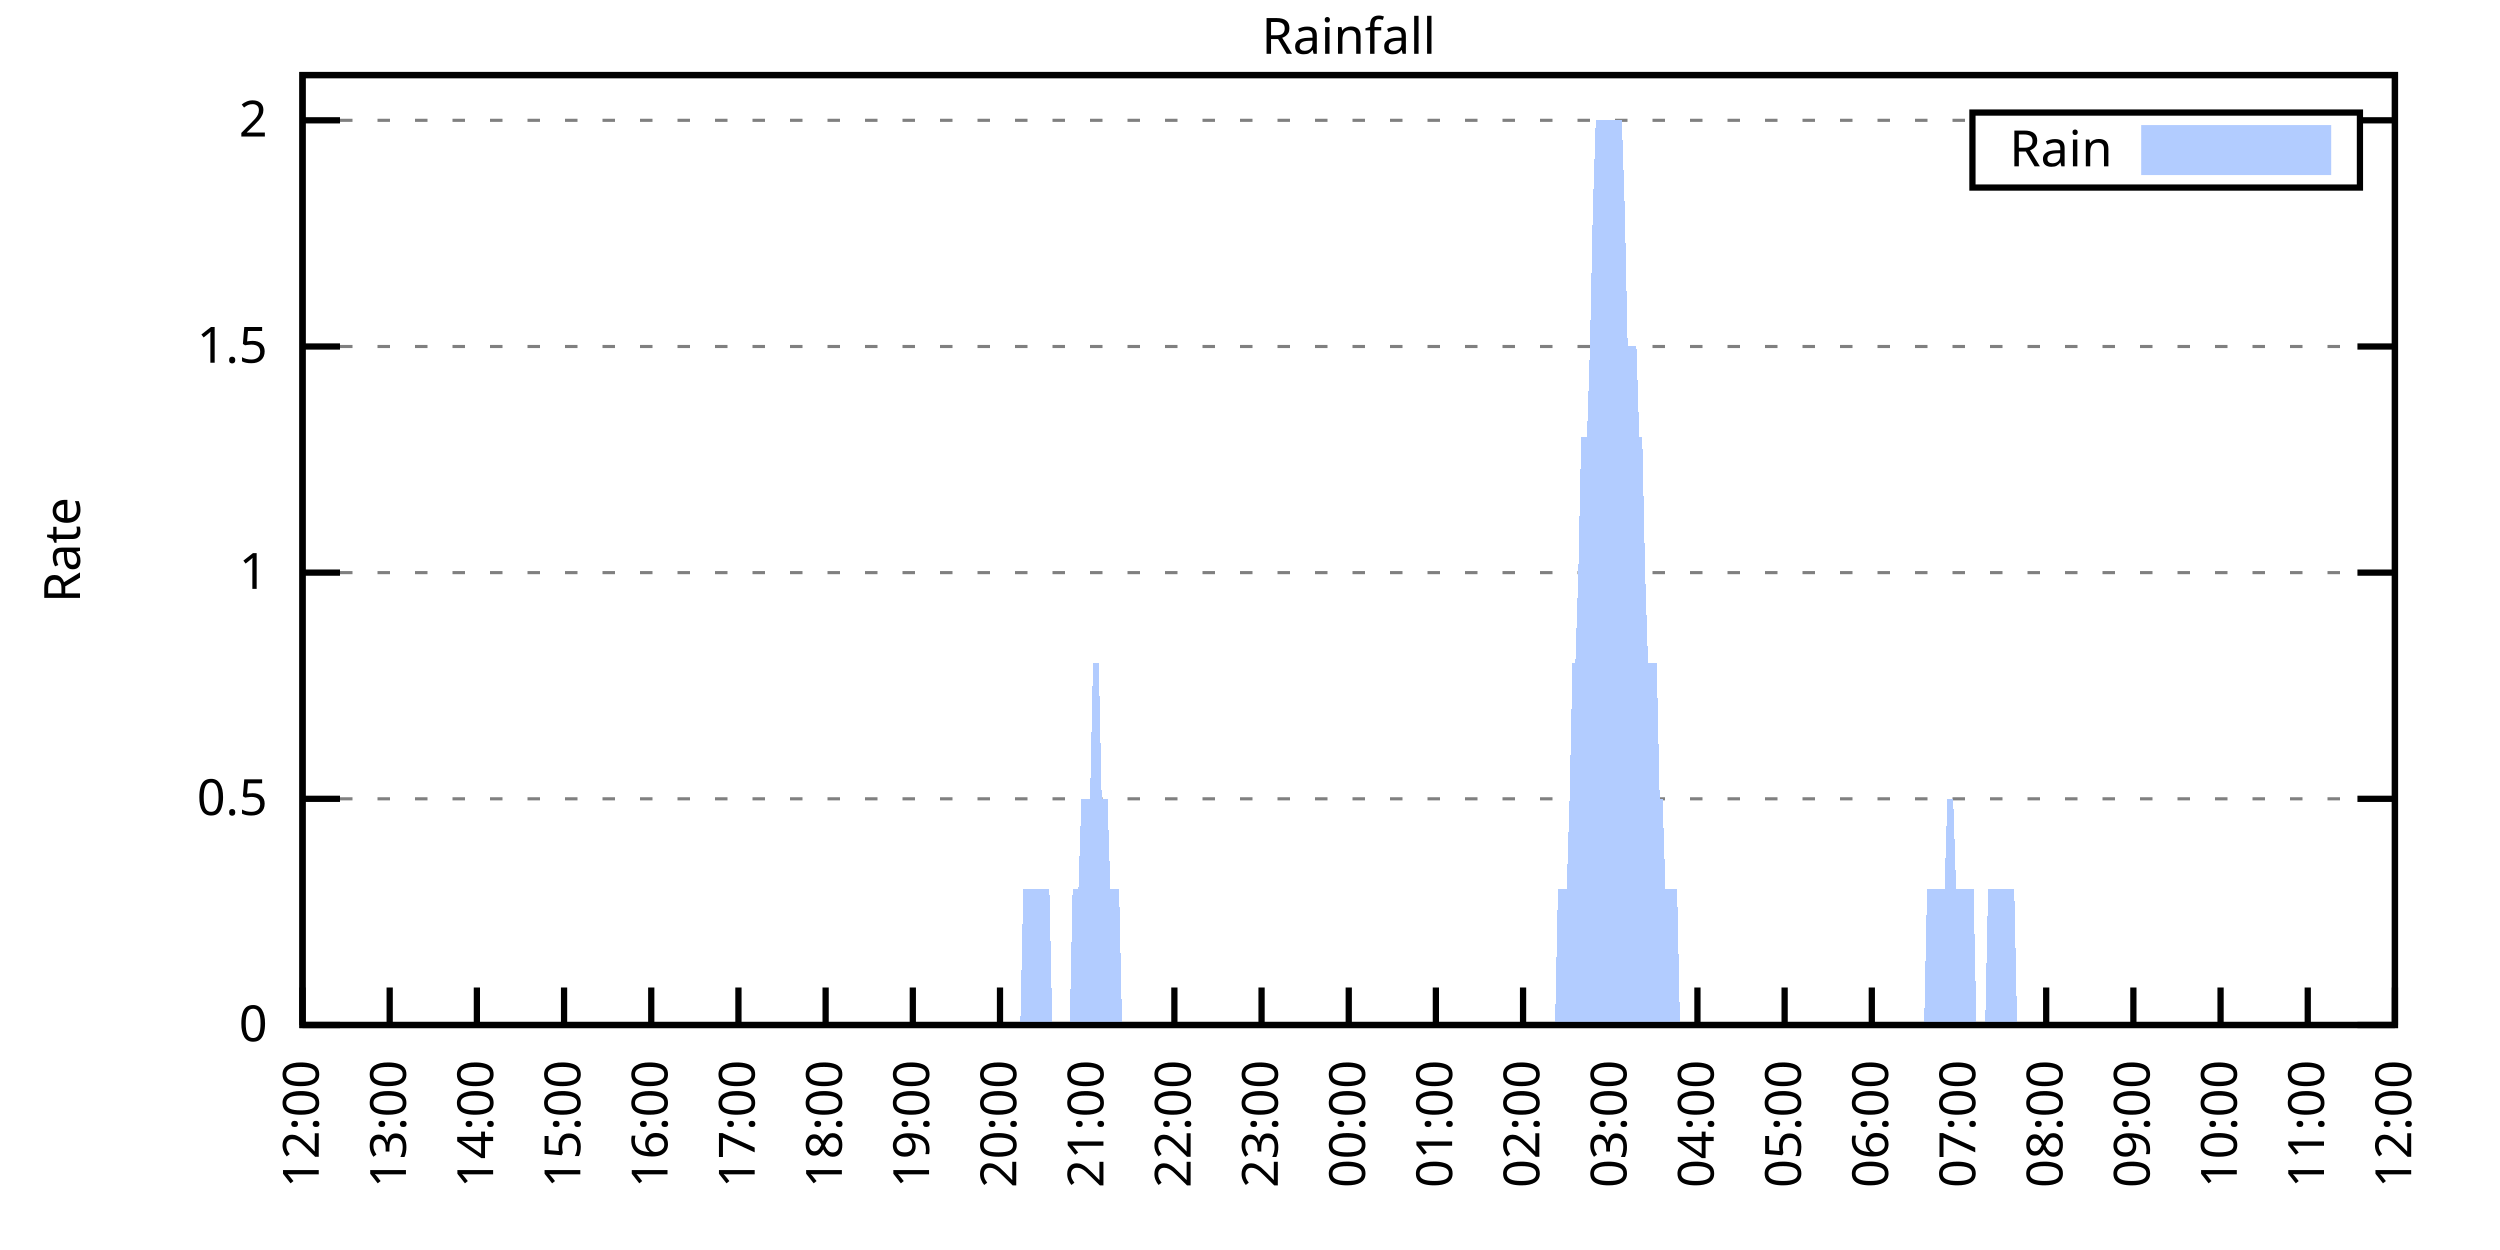
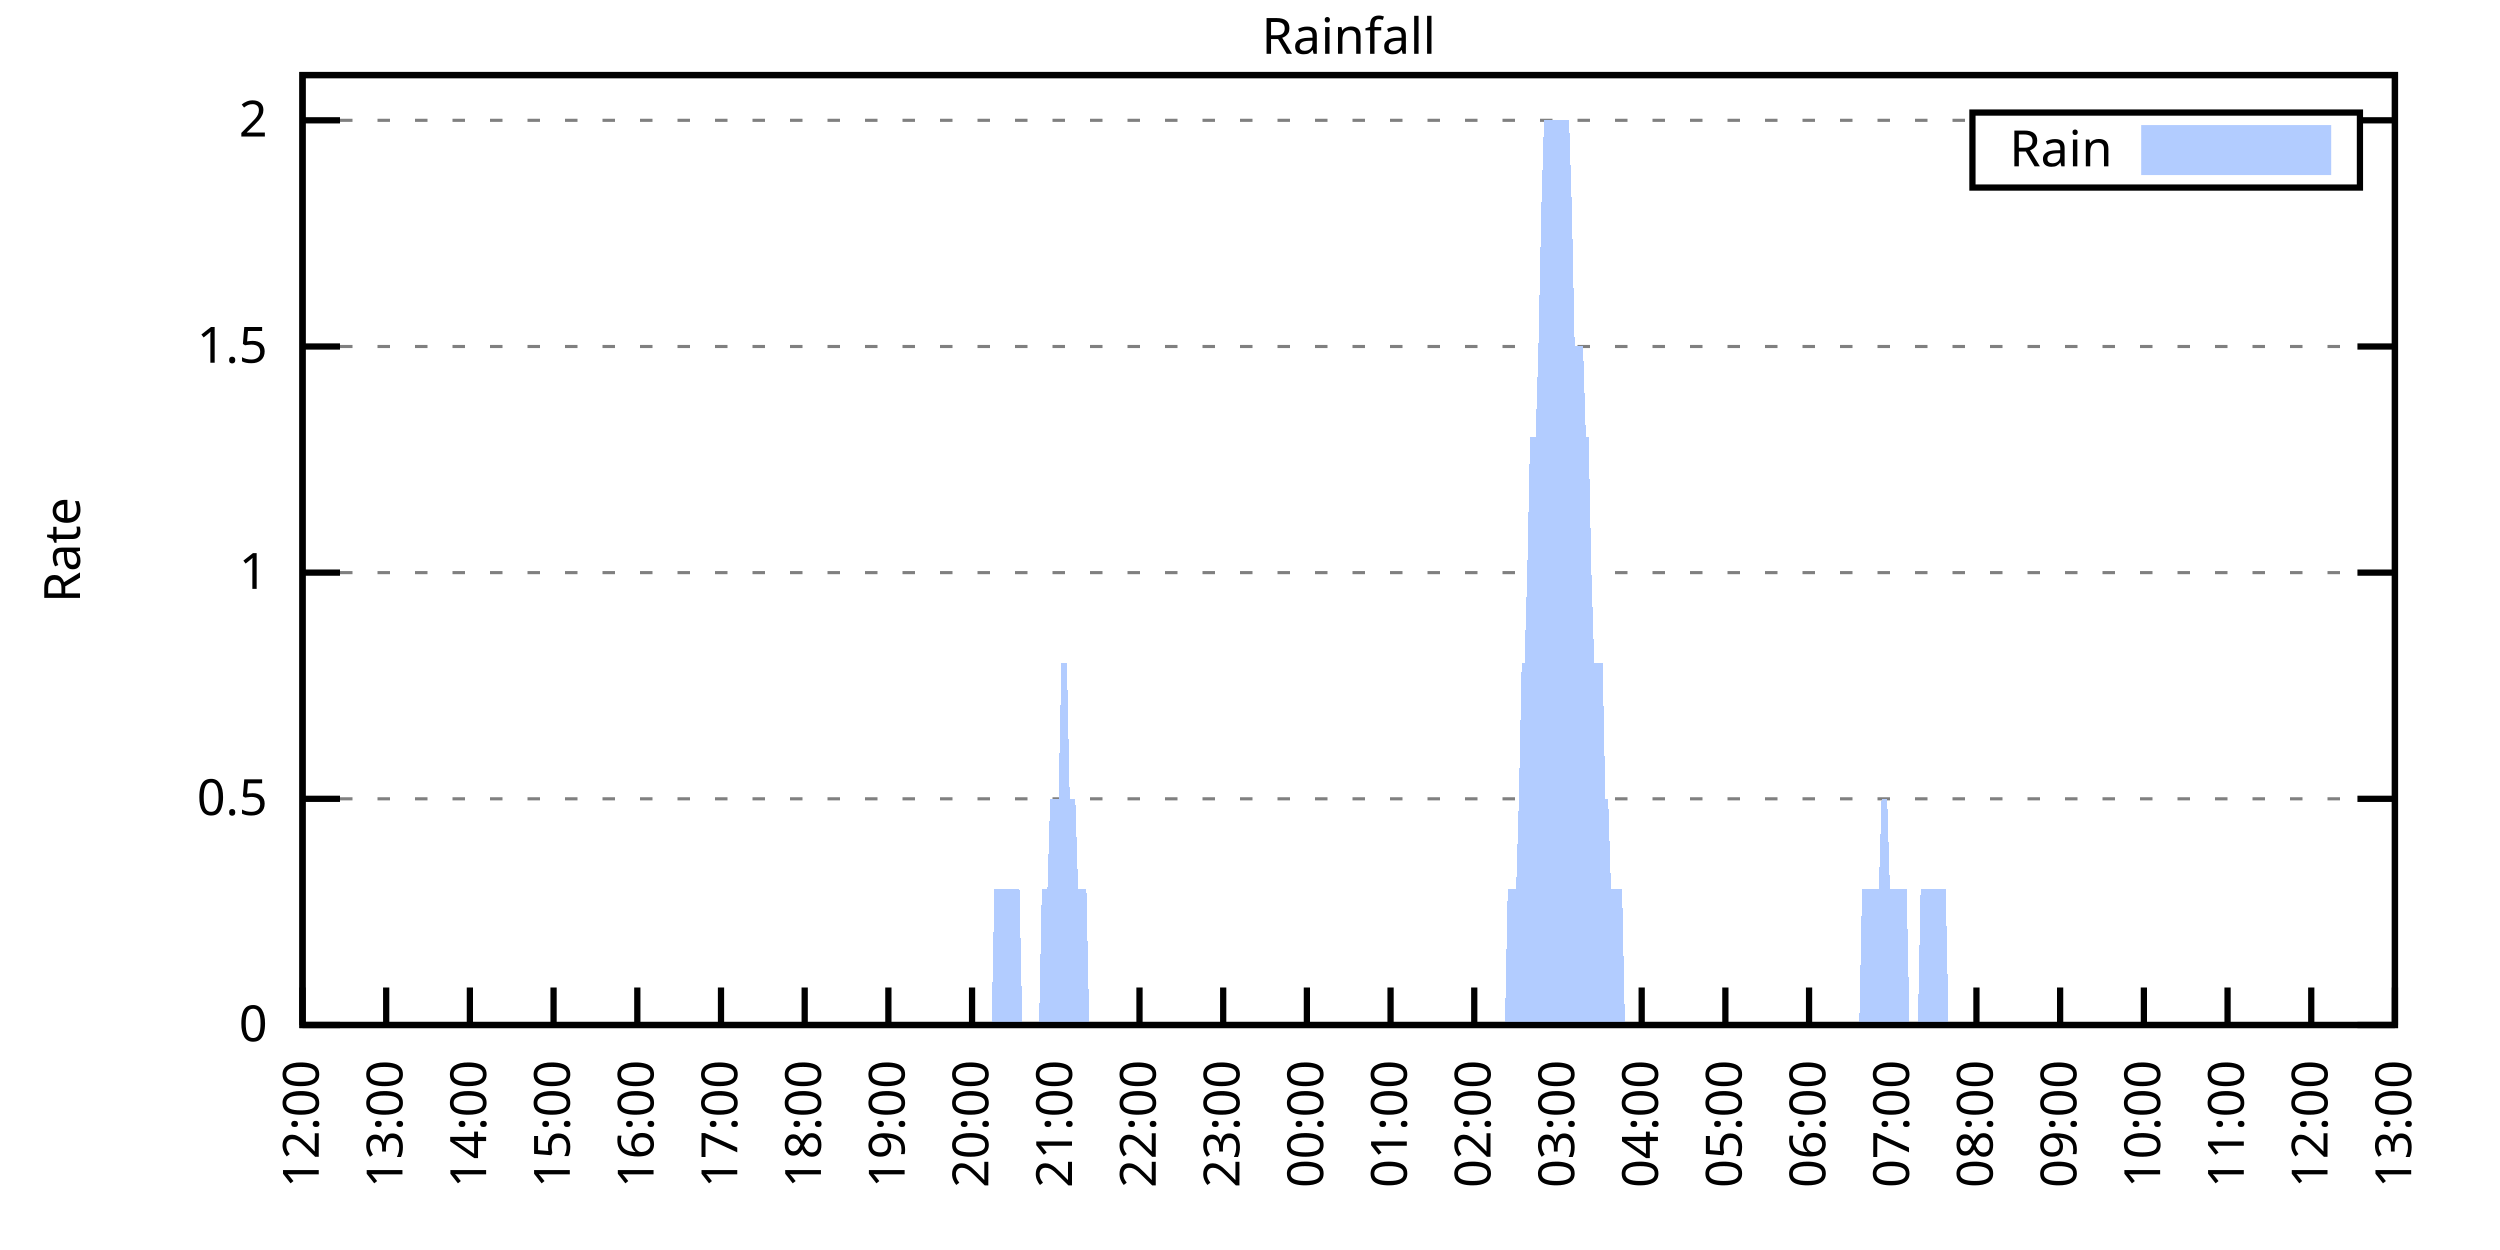
<svg xmlns="http://www.w3.org/2000/svg" xmlns:xlink="http://www.w3.org/1999/xlink" width="400" height="200" viewBox="0 0 400 200">
  <g id="gnuplot_canvas">
    <rect x="0" y="0" width="400" height="200" fill="none" />
    <defs>
      <circle id="gpDot" r="0.5" stroke-width="0.5" stroke="currentColor" />
      <path id="gpPt0" stroke-width="0.333" stroke="currentColor" d="M-1,0 h2 M0,-1 v2" />
      <path id="gpPt1" stroke-width="0.333" stroke="currentColor" d="M-1,-1 L1,1 M1,-1 L-1,1" />
      <path id="gpPt2" stroke-width="0.333" stroke="currentColor" d="M-1,0 L1,0 M0,-1 L0,1 M-1,-1 L1,1 M-1,1 L1,-1" />
      <rect id="gpPt3" stroke-width="0.333" stroke="currentColor" x="-1" y="-1" width="2" height="2" />
      <rect id="gpPt4" stroke-width="0.333" stroke="currentColor" fill="currentColor" x="-1" y="-1" width="2" height="2" />
      <circle id="gpPt5" stroke-width="0.333" stroke="currentColor" cx="0" cy="0" r="1" />
      <use xlink:href="#gpPt5" id="gpPt6" fill="currentColor" stroke="none" />
      <path id="gpPt7" stroke-width="0.333" stroke="currentColor" d="M0,-1.33 L-1.33,0.67 L1.33,0.67 z" />
      <use xlink:href="#gpPt7" id="gpPt8" fill="currentColor" stroke="none" />
      <use xlink:href="#gpPt7" id="gpPt9" stroke="currentColor" transform="rotate(180)" />
      <use xlink:href="#gpPt9" id="gpPt10" fill="currentColor" stroke="none" />
      <use xlink:href="#gpPt3" id="gpPt11" stroke="currentColor" transform="rotate(45)" />
      <use xlink:href="#gpPt11" id="gpPt12" fill="currentColor" stroke="none" />
      <path id="gpPt13" stroke-width="0.333" stroke="currentColor" d="M0,1.330 L1.265,0.411 L0.782,-1.067 L-0.782,-1.076 L-1.265,0.411 z" />
      <use xlink:href="#gpPt13" id="gpPt14" fill="currentColor" stroke="none" />
      <filter id="textbox" filterUnits="objectBoundingBox" x="0" y="0" height="1" width="1">
        <feFlood flood-color="white" flood-opacity="1" result="bgnd" />
        <feComposite in="SourceGraphic" in2="bgnd" operator="atop" />
      </filter>
      <filter id="greybox" filterUnits="objectBoundingBox" x="0" y="0" height="1" width="1">
        <feFlood flood-color="lightgrey" flood-opacity="1" result="grey" />
        <feComposite in="SourceGraphic" in2="grey" operator="atop" />
      </filter>
    </defs>
    <g fill="none" color="white" stroke="currentColor" stroke-width="1.00" stroke-linecap="butt" stroke-linejoin="miter">
</g>
    <g fill="none" color="black" stroke="currentColor" stroke-width="1.00" stroke-linecap="butt" stroke-linejoin="miter">
      <g stroke="none" shape-rendering="crispEdges">
        <polygon fill="rgb(255, 255, 255)" points="48.40,164.00 383.18,164.00 383.18,12.02 48.40,12.02 " />
      </g>
    </g>
    <g fill="none" color="black" stroke="currentColor" stroke-width="1.00" stroke-linecap="butt" stroke-linejoin="miter">
</g>
    <g fill="none" color="black" stroke="black" stroke-width="0.50" stroke-linecap="butt" stroke-linejoin="miter">
</g>
    <g fill="none" color="gray" stroke="currentColor" stroke-width="0.50" stroke-linecap="butt" stroke-linejoin="miter">
      <path stroke="gray" stroke-dasharray="2,4" class="gridline" d="M48.40,164.00 L383.19,164.00  " />
    </g>
    <g fill="none" color="gray" stroke="gray" stroke-width="1.00" stroke-linecap="butt" stroke-linejoin="miter">
</g>
    <g fill="none" color="black" stroke="currentColor" stroke-width="1.00" stroke-linecap="butt" stroke-linejoin="miter">
      <path stroke="black" d="M48.40,164.00 L54.40,164.00 M383.19,164.00 L377.19,164.00  " />
      <g transform="translate(42.80,166.60)" stroke="none" fill="black" font-family="Sans" font-size="8.00" text-anchor="end">
        <text>
          <tspan font-family="Sans"> 0</tspan>
        </text>
      </g>
    </g>
    <g fill="none" color="black" stroke="currentColor" stroke-width="1.00" stroke-linecap="butt" stroke-linejoin="miter">
</g>
    <g fill="none" color="black" stroke="black" stroke-width="0.50" stroke-linecap="butt" stroke-linejoin="miter">
</g>
    <g fill="none" color="gray" stroke="currentColor" stroke-width="0.50" stroke-linecap="butt" stroke-linejoin="miter">
      <path stroke="gray" stroke-dasharray="2,4" class="gridline" d="M48.40,127.81 L383.19,127.81  " />
    </g>
    <g fill="none" color="gray" stroke="gray" stroke-width="1.00" stroke-linecap="butt" stroke-linejoin="miter">
</g>
    <g fill="none" color="black" stroke="currentColor" stroke-width="1.00" stroke-linecap="butt" stroke-linejoin="miter">
      <path stroke="black" d="M48.40,127.81 L54.40,127.81 M383.19,127.81 L377.19,127.81  " />
      <g transform="translate(42.80,130.41)" stroke="none" fill="black" font-family="Sans" font-size="8.00" text-anchor="end">
        <text>
          <tspan font-family="Sans"> 0.5</tspan>
        </text>
      </g>
    </g>
    <g fill="none" color="black" stroke="currentColor" stroke-width="1.00" stroke-linecap="butt" stroke-linejoin="miter">
</g>
    <g fill="none" color="black" stroke="black" stroke-width="0.50" stroke-linecap="butt" stroke-linejoin="miter">
</g>
    <g fill="none" color="gray" stroke="currentColor" stroke-width="0.50" stroke-linecap="butt" stroke-linejoin="miter">
      <path stroke="gray" stroke-dasharray="2,4" class="gridline" d="M48.40,91.62 L383.19,91.62  " />
    </g>
    <g fill="none" color="gray" stroke="gray" stroke-width="1.00" stroke-linecap="butt" stroke-linejoin="miter">
</g>
    <g fill="none" color="black" stroke="currentColor" stroke-width="1.00" stroke-linecap="butt" stroke-linejoin="miter">
      <path stroke="black" d="M48.40,91.62 L54.40,91.62 M383.19,91.62 L377.19,91.62  " />
      <g transform="translate(42.80,94.22)" stroke="none" fill="black" font-family="Sans" font-size="8.00" text-anchor="end">
        <text>
          <tspan font-family="Sans"> 1</tspan>
        </text>
      </g>
    </g>
    <g fill="none" color="black" stroke="currentColor" stroke-width="1.00" stroke-linecap="butt" stroke-linejoin="miter">
</g>
    <g fill="none" color="black" stroke="black" stroke-width="0.50" stroke-linecap="butt" stroke-linejoin="miter">
</g>
    <g fill="none" color="gray" stroke="currentColor" stroke-width="0.50" stroke-linecap="butt" stroke-linejoin="miter">
      <path stroke="gray" stroke-dasharray="2,4" class="gridline" d="M48.40,55.44 L383.19,55.44  " />
    </g>
    <g fill="none" color="gray" stroke="gray" stroke-width="1.00" stroke-linecap="butt" stroke-linejoin="miter">
</g>
    <g fill="none" color="black" stroke="currentColor" stroke-width="1.00" stroke-linecap="butt" stroke-linejoin="miter">
      <path stroke="black" d="M48.40,55.44 L54.40,55.44 M383.19,55.44 L377.19,55.44  " />
      <g transform="translate(42.80,58.04)" stroke="none" fill="black" font-family="Sans" font-size="8.00" text-anchor="end">
        <text>
          <tspan font-family="Sans"> 1.5</tspan>
        </text>
      </g>
    </g>
    <g fill="none" color="black" stroke="currentColor" stroke-width="1.00" stroke-linecap="butt" stroke-linejoin="miter">
</g>
    <g fill="none" color="black" stroke="black" stroke-width="0.50" stroke-linecap="butt" stroke-linejoin="miter">
</g>
    <g fill="none" color="gray" stroke="currentColor" stroke-width="0.50" stroke-linecap="butt" stroke-linejoin="miter">
      <path stroke="gray" stroke-dasharray="2,4" class="gridline" d="M48.40,19.25 L315.59,19.25 M377.59,19.25 L383.19,19.25  " />
    </g>
    <g fill="none" color="gray" stroke="gray" stroke-width="1.00" stroke-linecap="butt" stroke-linejoin="miter">
</g>
    <g fill="none" color="black" stroke="currentColor" stroke-width="1.00" stroke-linecap="butt" stroke-linejoin="miter">
      <path stroke="black" d="M48.40,19.25 L54.40,19.25 M383.19,19.25 L377.19,19.25  " />
      <g transform="translate(42.80,21.85)" stroke="none" fill="black" font-family="Sans" font-size="8.00" text-anchor="end">
        <text>
          <tspan font-family="Sans"> 2</tspan>
        </text>
      </g>
    </g>
    <g fill="none" color="black" stroke="currentColor" stroke-width="1.00" stroke-linecap="butt" stroke-linejoin="miter">
      <path stroke="black" d="M48.40,164.00 L48.40,158.00  " />
      <g transform="translate(51.00,169.60) rotate(270.00)" stroke="none" fill="black" font-family="Sans" font-size="8.00" text-anchor="end">
        <text>
          <tspan font-family="Sans">12:00</tspan>
        </text>
      </g>
    </g>
    <g fill="none" color="black" stroke="currentColor" stroke-width="1.00" stroke-linecap="butt" stroke-linejoin="miter">
-       <path stroke="black" d="M62.35,164.00 L62.35,158.00  " />
-       <g transform="translate(64.95,169.60) rotate(270.00)" stroke="none" fill="black" font-family="Sans" font-size="8.00" text-anchor="end">
+       <path stroke="black" d="M61.79,164.00 L61.79,158.00  " />
+       <g transform="translate(64.39,169.60) rotate(270.00)" stroke="none" fill="black" font-family="Sans" font-size="8.00" text-anchor="end">
        <text>
          <tspan font-family="Sans">13:00</tspan>
        </text>
      </g>
    </g>
    <g fill="none" color="black" stroke="currentColor" stroke-width="1.00" stroke-linecap="butt" stroke-linejoin="miter">
-       <path stroke="black" d="M76.30,164.00 L76.30,158.00  " />
-       <g transform="translate(78.90,169.60) rotate(270.00)" stroke="none" fill="black" font-family="Sans" font-size="8.00" text-anchor="end">
+       <path stroke="black" d="M75.18,164.00 L75.18,158.00  " />
+       <g transform="translate(77.78,169.60) rotate(270.00)" stroke="none" fill="black" font-family="Sans" font-size="8.00" text-anchor="end">
        <text>
          <tspan font-family="Sans">14:00</tspan>
        </text>
      </g>
    </g>
    <g fill="none" color="black" stroke="currentColor" stroke-width="1.00" stroke-linecap="butt" stroke-linejoin="miter">
-       <path stroke="black" d="M90.25,164.00 L90.25,158.00  " />
-       <g transform="translate(92.85,169.60) rotate(270.00)" stroke="none" fill="black" font-family="Sans" font-size="8.00" text-anchor="end">
+       <path stroke="black" d="M88.57,164.00 L88.57,158.00  " />
+       <g transform="translate(91.17,169.60) rotate(270.00)" stroke="none" fill="black" font-family="Sans" font-size="8.00" text-anchor="end">
        <text>
          <tspan font-family="Sans">15:00</tspan>
        </text>
      </g>
    </g>
    <g fill="none" color="black" stroke="currentColor" stroke-width="1.00" stroke-linecap="butt" stroke-linejoin="miter">
-       <path stroke="black" d="M104.20,164.00 L104.20,158.00  " />
-       <g transform="translate(106.80,169.60) rotate(270.00)" stroke="none" fill="black" font-family="Sans" font-size="8.00" text-anchor="end">
+       <path stroke="black" d="M101.97,164.00 L101.97,158.00  " />
+       <g transform="translate(104.57,169.60) rotate(270.00)" stroke="none" fill="black" font-family="Sans" font-size="8.00" text-anchor="end">
        <text>
          <tspan font-family="Sans">16:00</tspan>
        </text>
      </g>
    </g>
    <g fill="none" color="black" stroke="currentColor" stroke-width="1.00" stroke-linecap="butt" stroke-linejoin="miter">
-       <path stroke="black" d="M118.15,164.00 L118.15,158.00  " />
-       <g transform="translate(120.75,169.60) rotate(270.00)" stroke="none" fill="black" font-family="Sans" font-size="8.00" text-anchor="end">
+       <path stroke="black" d="M115.36,164.00 L115.36,158.00  " />
+       <g transform="translate(117.96,169.60) rotate(270.00)" stroke="none" fill="black" font-family="Sans" font-size="8.00" text-anchor="end">
        <text>
          <tspan font-family="Sans">17:00</tspan>
        </text>
      </g>
    </g>
    <g fill="none" color="black" stroke="currentColor" stroke-width="1.00" stroke-linecap="butt" stroke-linejoin="miter">
-       <path stroke="black" d="M132.10,164.00 L132.10,158.00  " />
-       <g transform="translate(134.70,169.60) rotate(270.00)" stroke="none" fill="black" font-family="Sans" font-size="8.00" text-anchor="end">
+       <path stroke="black" d="M128.75,164.00 L128.75,158.00  " />
+       <g transform="translate(131.35,169.60) rotate(270.00)" stroke="none" fill="black" font-family="Sans" font-size="8.00" text-anchor="end">
        <text>
          <tspan font-family="Sans">18:00</tspan>
        </text>
      </g>
    </g>
    <g fill="none" color="black" stroke="currentColor" stroke-width="1.00" stroke-linecap="butt" stroke-linejoin="miter">
-       <path stroke="black" d="M146.05,164.00 L146.05,158.00  " />
-       <g transform="translate(148.65,169.60) rotate(270.00)" stroke="none" fill="black" font-family="Sans" font-size="8.00" text-anchor="end">
+       <path stroke="black" d="M142.14,164.00 L142.14,158.00  " />
+       <g transform="translate(144.74,169.60) rotate(270.00)" stroke="none" fill="black" font-family="Sans" font-size="8.00" text-anchor="end">
        <text>
          <tspan font-family="Sans">19:00</tspan>
        </text>
      </g>
    </g>
    <g fill="none" color="black" stroke="currentColor" stroke-width="1.00" stroke-linecap="butt" stroke-linejoin="miter">
-       <path stroke="black" d="M160.00,164.00 L160.00,158.00  " />
-       <g transform="translate(162.60,169.60) rotate(270.00)" stroke="none" fill="black" font-family="Sans" font-size="8.00" text-anchor="end">
+       <path stroke="black" d="M155.53,164.00 L155.53,158.00  " />
+       <g transform="translate(158.13,169.60) rotate(270.00)" stroke="none" fill="black" font-family="Sans" font-size="8.00" text-anchor="end">
        <text>
          <tspan font-family="Sans">20:00</tspan>
        </text>
      </g>
    </g>
    <g fill="none" color="black" stroke="currentColor" stroke-width="1.00" stroke-linecap="butt" stroke-linejoin="miter">
-       <path stroke="black" d="M173.95,164.00 L173.95,158.00  " />
-       <g transform="translate(176.55,169.60) rotate(270.00)" stroke="none" fill="black" font-family="Sans" font-size="8.00" text-anchor="end">
+       <path stroke="black" d="M168.92,164.00 L168.92,158.00  " />
+       <g transform="translate(171.52,169.60) rotate(270.00)" stroke="none" fill="black" font-family="Sans" font-size="8.00" text-anchor="end">
        <text>
          <tspan font-family="Sans">21:00</tspan>
        </text>
      </g>
    </g>
    <g fill="none" color="black" stroke="currentColor" stroke-width="1.00" stroke-linecap="butt" stroke-linejoin="miter">
-       <path stroke="black" d="M187.90,164.00 L187.90,158.00  " />
-       <g transform="translate(190.50,169.60) rotate(270.00)" stroke="none" fill="black" font-family="Sans" font-size="8.00" text-anchor="end">
+       <path stroke="black" d="M182.32,164.00 L182.32,158.00  " />
+       <g transform="translate(184.92,169.60) rotate(270.00)" stroke="none" fill="black" font-family="Sans" font-size="8.00" text-anchor="end">
        <text>
          <tspan font-family="Sans">22:00</tspan>
        </text>
      </g>
    </g>
    <g fill="none" color="black" stroke="currentColor" stroke-width="1.00" stroke-linecap="butt" stroke-linejoin="miter">
-       <path stroke="black" d="M201.85,164.00 L201.85,158.00  " />
-       <g transform="translate(204.45,169.60) rotate(270.00)" stroke="none" fill="black" font-family="Sans" font-size="8.00" text-anchor="end">
+       <path stroke="black" d="M195.71,164.00 L195.71,158.00  " />
+       <g transform="translate(198.31,169.60) rotate(270.00)" stroke="none" fill="black" font-family="Sans" font-size="8.00" text-anchor="end">
        <text>
          <tspan font-family="Sans">23:00</tspan>
        </text>
      </g>
    </g>
    <g fill="none" color="black" stroke="currentColor" stroke-width="1.00" stroke-linecap="butt" stroke-linejoin="miter">
-       <path stroke="black" d="M215.80,164.00 L215.80,158.00  " />
-       <g transform="translate(218.40,169.60) rotate(270.00)" stroke="none" fill="black" font-family="Sans" font-size="8.00" text-anchor="end">
+       <path stroke="black" d="M209.10,164.00 L209.10,158.00  " />
+       <g transform="translate(211.70,169.60) rotate(270.00)" stroke="none" fill="black" font-family="Sans" font-size="8.00" text-anchor="end">
        <text>
          <tspan font-family="Sans">00:00</tspan>
        </text>
      </g>
    </g>
    <g fill="none" color="black" stroke="currentColor" stroke-width="1.00" stroke-linecap="butt" stroke-linejoin="miter">
-       <path stroke="black" d="M229.74,164.00 L229.74,158.00  " />
-       <g transform="translate(232.34,169.60) rotate(270.00)" stroke="none" fill="black" font-family="Sans" font-size="8.00" text-anchor="end">
+       <path stroke="black" d="M222.49,164.00 L222.49,158.00  " />
+       <g transform="translate(225.09,169.60) rotate(270.00)" stroke="none" fill="black" font-family="Sans" font-size="8.00" text-anchor="end">
        <text>
          <tspan font-family="Sans">01:00</tspan>
        </text>
      </g>
    </g>
    <g fill="none" color="black" stroke="currentColor" stroke-width="1.00" stroke-linecap="butt" stroke-linejoin="miter">
-       <path stroke="black" d="M243.69,164.00 L243.69,158.00  " />
-       <g transform="translate(246.29,169.60) rotate(270.00)" stroke="none" fill="black" font-family="Sans" font-size="8.00" text-anchor="end">
+       <path stroke="black" d="M235.88,164.00 L235.88,158.00  " />
+       <g transform="translate(238.48,169.60) rotate(270.00)" stroke="none" fill="black" font-family="Sans" font-size="8.00" text-anchor="end">
        <text>
          <tspan font-family="Sans">02:00</tspan>
        </text>
      </g>
    </g>
    <g fill="none" color="black" stroke="currentColor" stroke-width="1.00" stroke-linecap="butt" stroke-linejoin="miter">
-       <path stroke="black" d="M257.64,164.00 L257.64,158.00  " />
-       <g transform="translate(260.24,169.60) rotate(270.00)" stroke="none" fill="black" font-family="Sans" font-size="8.00" text-anchor="end">
+       <path stroke="black" d="M249.27,164.00 L249.27,158.00  " />
+       <g transform="translate(251.87,169.60) rotate(270.00)" stroke="none" fill="black" font-family="Sans" font-size="8.00" text-anchor="end">
        <text>
          <tspan font-family="Sans">03:00</tspan>
        </text>
      </g>
    </g>
    <g fill="none" color="black" stroke="currentColor" stroke-width="1.00" stroke-linecap="butt" stroke-linejoin="miter">
-       <path stroke="black" d="M271.59,164.00 L271.59,158.00  " />
-       <g transform="translate(274.19,169.60) rotate(270.00)" stroke="none" fill="black" font-family="Sans" font-size="8.00" text-anchor="end">
+       <path stroke="black" d="M262.67,164.00 L262.67,158.00  " />
+       <g transform="translate(265.27,169.60) rotate(270.00)" stroke="none" fill="black" font-family="Sans" font-size="8.00" text-anchor="end">
        <text>
          <tspan font-family="Sans">04:00</tspan>
        </text>
      </g>
    </g>
    <g fill="none" color="black" stroke="currentColor" stroke-width="1.00" stroke-linecap="butt" stroke-linejoin="miter">
-       <path stroke="black" d="M285.54,164.00 L285.54,158.00  " />
-       <g transform="translate(288.14,169.60) rotate(270.00)" stroke="none" fill="black" font-family="Sans" font-size="8.00" text-anchor="end">
+       <path stroke="black" d="M276.06,164.00 L276.06,158.00  " />
+       <g transform="translate(278.66,169.60) rotate(270.00)" stroke="none" fill="black" font-family="Sans" font-size="8.00" text-anchor="end">
        <text>
          <tspan font-family="Sans">05:00</tspan>
        </text>
      </g>
    </g>
    <g fill="none" color="black" stroke="currentColor" stroke-width="1.00" stroke-linecap="butt" stroke-linejoin="miter">
-       <path stroke="black" d="M299.49,164.00 L299.49,158.00  " />
-       <g transform="translate(302.09,169.60) rotate(270.00)" stroke="none" fill="black" font-family="Sans" font-size="8.00" text-anchor="end">
+       <path stroke="black" d="M289.45,164.00 L289.45,158.00  " />
+       <g transform="translate(292.05,169.60) rotate(270.00)" stroke="none" fill="black" font-family="Sans" font-size="8.00" text-anchor="end">
        <text>
          <tspan font-family="Sans">06:00</tspan>
        </text>
      </g>
    </g>
    <g fill="none" color="black" stroke="currentColor" stroke-width="1.00" stroke-linecap="butt" stroke-linejoin="miter">
-       <path stroke="black" d="M313.44,164.00 L313.44,158.00  " />
-       <g transform="translate(316.04,169.60) rotate(270.00)" stroke="none" fill="black" font-family="Sans" font-size="8.00" text-anchor="end">
+       <path stroke="black" d="M302.84,164.00 L302.84,158.00  " />
+       <g transform="translate(305.44,169.60) rotate(270.00)" stroke="none" fill="black" font-family="Sans" font-size="8.00" text-anchor="end">
        <text>
          <tspan font-family="Sans">07:00</tspan>
        </text>
      </g>
    </g>
    <g fill="none" color="black" stroke="currentColor" stroke-width="1.00" stroke-linecap="butt" stroke-linejoin="miter">
-       <path stroke="black" d="M327.39,164.00 L327.39,158.00  " />
-       <g transform="translate(329.99,169.60) rotate(270.00)" stroke="none" fill="black" font-family="Sans" font-size="8.00" text-anchor="end">
+       <path stroke="black" d="M316.23,164.00 L316.23,158.00  " />
+       <g transform="translate(318.83,169.60) rotate(270.00)" stroke="none" fill="black" font-family="Sans" font-size="8.00" text-anchor="end">
        <text>
          <tspan font-family="Sans">08:00</tspan>
        </text>
      </g>
    </g>
    <g fill="none" color="black" stroke="currentColor" stroke-width="1.00" stroke-linecap="butt" stroke-linejoin="miter">
-       <path stroke="black" d="M341.34,164.00 L341.34,158.00  " />
-       <g transform="translate(343.94,169.60) rotate(270.00)" stroke="none" fill="black" font-family="Sans" font-size="8.00" text-anchor="end">
+       <path stroke="black" d="M329.62,164.00 L329.62,158.00  " />
+       <g transform="translate(332.22,169.60) rotate(270.00)" stroke="none" fill="black" font-family="Sans" font-size="8.00" text-anchor="end">
        <text>
          <tspan font-family="Sans">09:00</tspan>
        </text>
      </g>
    </g>
    <g fill="none" color="black" stroke="currentColor" stroke-width="1.00" stroke-linecap="butt" stroke-linejoin="miter">
-       <path stroke="black" d="M355.29,164.00 L355.29,158.00  " />
-       <g transform="translate(357.89,169.60) rotate(270.00)" stroke="none" fill="black" font-family="Sans" font-size="8.00" text-anchor="end">
+       <path stroke="black" d="M343.02,164.00 L343.02,158.00  " />
+       <g transform="translate(345.62,169.60) rotate(270.00)" stroke="none" fill="black" font-family="Sans" font-size="8.00" text-anchor="end">
        <text>
          <tspan font-family="Sans">10:00</tspan>
        </text>
      </g>
    </g>
    <g fill="none" color="black" stroke="currentColor" stroke-width="1.00" stroke-linecap="butt" stroke-linejoin="miter">
-       <path stroke="black" d="M369.24,164.00 L369.24,158.00  " />
-       <g transform="translate(371.84,169.60) rotate(270.00)" stroke="none" fill="black" font-family="Sans" font-size="8.00" text-anchor="end">
+       <path stroke="black" d="M356.41,164.00 L356.41,158.00  " />
+       <g transform="translate(359.01,169.60) rotate(270.00)" stroke="none" fill="black" font-family="Sans" font-size="8.00" text-anchor="end">
        <text>
          <tspan font-family="Sans">11:00</tspan>
+         </text>
+       </g>
+     </g>
+     <g fill="none" color="black" stroke="currentColor" stroke-width="1.00" stroke-linecap="butt" stroke-linejoin="miter">
+       <path stroke="black" d="M369.80,164.00 L369.80,158.00  " />
+       <g transform="translate(372.40,169.60) rotate(270.00)" stroke="none" fill="black" font-family="Sans" font-size="8.00" text-anchor="end">
+         <text>
+           <tspan font-family="Sans">12:00</tspan>
        </text>
      </g>
    </g>
    <g fill="none" color="black" stroke="currentColor" stroke-width="1.00" stroke-linecap="butt" stroke-linejoin="miter">
      <path stroke="black" d="M383.19,164.00 L383.19,158.00  " />
      <g transform="translate(385.79,169.60) rotate(270.00)" stroke="none" fill="black" font-family="Sans" font-size="8.00" text-anchor="end">
        <text>
-           <tspan font-family="Sans">12:00</tspan>
+           <tspan font-family="Sans">13:00</tspan>
        </text>
      </g>
    </g>
    <g fill="none" color="black" stroke="currentColor" stroke-width="1.00" stroke-linecap="butt" stroke-linejoin="miter">
</g>
    <g fill="none" color="black" stroke="currentColor" stroke-width="1.00" stroke-linecap="butt" stroke-linejoin="miter">
      <path stroke="black" d="M48.40,12.01 L48.40,164.00 L383.19,164.00 L383.19,12.01 L48.40,12.01 Z  " />
    </g>
    <g fill="none" color="black" stroke="currentColor" stroke-width="1.00" stroke-linecap="butt" stroke-linejoin="miter">
</g>
    <g fill="none" color="black" stroke="currentColor" stroke-width="1.00" stroke-linecap="butt" stroke-linejoin="miter">
      <path stroke="black" d="M315.59,30.01 L315.59,18.01 L377.59,18.01 L377.59,30.01 L315.59,30.01 Z  " />
    </g>
    <g id="Rainfall_plot_1">
      <g fill="none" color="white" stroke="black" stroke-width="2.00" stroke-linecap="butt" stroke-linejoin="miter">
</g>
      <g fill="none" color="black" stroke="currentColor" stroke-width="2.00" stroke-linecap="butt" stroke-linejoin="miter">
        <g transform="translate(337.99,26.61)" stroke="none" fill="black" font-family="Sans" font-size="8.00" text-anchor="end">
          <text>
            <tspan font-family="Sans">Rain</tspan>
          </text>
        </g>
      </g>
      <g fill="none" color="black" stroke="currentColor" stroke-width="2.00" stroke-linecap="butt" stroke-linejoin="miter">
        <g stroke="none" shape-rendering="crispEdges">
          <polygon fill="rgb(178, 204, 255)" points="343.59,27.01 371.99,27.01 371.99,21.01 343.59,21.01 " />
        </g>
        <path stroke="rgb(178, 204, 255)" d="M343.59,27.01 L371.99,27.01 L371.99,21.01 L343.59,21.01 L343.59,27.01 Z  " />
      </g>
      <g fill="none" color="black" stroke="currentColor" stroke-width="2.00" stroke-linecap="butt" stroke-linejoin="miter">
        <g stroke="none" shape-rendering="crispEdges">
-           <polygon fill="rgb(178, 204, 255)" points="48.86,164.00 49.33,164.00 49.79,164.00 50.26,164.00 50.72,164.00 51.19,164.00 51.65,164.00 52.12,164.00 52.58,164.00 53.05,164.00 53.51,164.00 53.98,164.00 54.44,164.00 54.91,164.00 55.37,164.00 55.84,164.00 56.30,164.00 56.77,164.00 57.23,164.00 57.70,164.00 58.16,164.00 58.63,164.00 59.09,164.00 59.56,164.00 60.02,164.00 60.49,164.00 60.95,164.00 61.42,164.00 61.88,164.00 62.35,164.00 62.81,164.00 63.28,164.00 63.74,164.00 64.21,164.00 64.67,164.00 65.14,164.00 65.60,164.00 66.07,164.00 66.53,164.00 67.00,164.00 67.46,164.00 67.93,164.00 68.39,164.00 68.86,164.00 69.32,164.00 69.79,164.00 70.25,164.00 70.72,164.00 71.18,164.00 71.65,164.00 72.11,164.00 72.58,164.00 73.04,164.00 73.51,164.00 73.97,164.00 74.44,164.00 74.90,164.00 75.37,164.00 75.83,164.00 76.30,164.00 76.76,164.00 77.23,164.00 77.69,164.00 78.16,164.00 78.62,164.00 79.09,164.00 79.55,164.00 80.02,164.00 80.48,164.00 80.95,164.00 81.41,164.00 81.88,164.00 82.34,164.00 82.81,164.00 83.27,164.00 83.74,164.00 84.20,164.00 84.67,164.00 85.13,164.00 85.60,164.00 86.06,164.00 86.53,164.00 86.99,164.00 87.46,164.00 87.92,164.00 88.39,164.00 88.85,164.00 89.32,164.00 89.78,164.00 90.25,164.00 90.71,164.00 91.18,164.00 91.64,164.00 92.11,164.00 92.57,164.00 93.04,164.00 93.50,164.00 93.97,164.00 94.43,164.00 94.90,164.00 95.36,164.00 95.83,164.00 96.29,164.00 96.76,164.00 97.22,164.00 97.69,164.00 98.15,164.00 98.62,164.00 99.08,164.00 99.55,164.00 100.01,164.00 100.48,164.00 100.94,164.00 101.41,164.00 101.87,164.00 102.34,164.00 102.80,164.00 103.27,164.00 103.73,164.00 104.20,164.00 104.66,164.00 105.13,164.00 105.59,164.00 106.06,164.00 106.52,164.00 106.99,164.00 107.45,164.00 107.92,164.00 108.38,164.00 108.85,164.00 109.31,164.00 109.78,164.00 110.24,164.00 110.71,164.00 111.17,164.00 111.64,164.00 112.10,164.00 112.57,164.00 113.03,164.00 113.50,164.00 113.96,164.00 114.43,164.00 114.89,164.00 115.36,164.00 115.82,164.00 116.29,164.00 116.75,164.00 117.22,164.00 117.68,164.00 118.15,164.00 118.61,164.00 119.08,164.00 119.54,164.00 120.01,164.00 120.47,164.00 120.94,164.00 121.40,164.00 121.87,164.00 122.33,164.00 122.80,164.00 123.26,164.00 123.73,164.00 124.19,164.00 124.66,164.00 125.12,164.00 125.59,164.00 126.05,164.00 126.52,164.00 126.98,164.00 127.45,164.00 127.91,164.00 128.38,164.00 128.84,164.00 129.31,164.00 129.77,164.00 130.24,164.00 130.70,164.00 131.17,164.00 131.63,164.00 132.10,164.00 132.56,164.00 133.03,164.00 133.49,164.00 133.96,164.00 134.42,164.00 134.89,164.00 135.35,164.00 135.82,164.00 136.28,164.00 136.75,164.00 137.21,164.00 137.68,164.00 138.14,164.00 138.61,164.00 139.07,164.00 139.54,164.00 140.00,164.00 140.47,164.00 140.93,164.00 141.40,164.00 141.86,164.00 142.33,164.00 142.79,164.00 143.26,164.00 143.72,164.00 144.19,164.00 144.65,164.00 145.12,164.00 145.58,164.00 146.05,164.00 146.51,164.00 146.98,164.00 147.44,164.00 147.91,164.00 148.37,164.00 148.84,164.00 149.30,164.00 149.77,164.00 150.23,164.00 150.70,164.00 151.16,164.00 151.63,164.00 152.09,164.00 152.56,164.00 153.02,164.00 153.49,164.00 153.95,164.00 154.42,164.00 154.88,164.00 155.35,164.00 155.81,164.00 156.28,164.00 156.74,164.00 157.21,164.00 157.67,164.00 158.14,164.00 158.60,164.00 159.07,164.00 159.53,164.00 160.00,164.00 160.46,164.00 160.93,164.00 161.39,164.00 161.86,164.00 162.32,164.00 162.79,164.00 163.25,164.00 163.72,142.29 164.18,142.29 164.65,142.29 165.11,142.29 165.58,142.29 166.04,142.29 166.51,142.29 166.97,142.29 167.44,142.29 167.90,142.29 168.37,164.00 168.83,164.00 169.30,164.00 169.76,164.00 170.23,164.00 170.69,164.00 171.16,164.00 171.62,142.29 172.09,142.29 172.55,142.29 173.02,127.81 173.48,127.81 173.95,127.81 174.41,127.81 174.88,106.10 175.34,106.10 175.81,106.10 176.27,127.81 176.74,127.81 177.20,127.81 177.67,142.29 178.13,142.29 178.60,142.29 179.06,142.29 179.53,164.00 179.99,164.00 180.46,164.00 180.92,164.00 181.39,164.00 181.85,164.00 182.32,164.00 182.78,164.00 183.25,164.00 183.71,164.00 184.18,164.00 184.64,164.00 185.11,164.00 185.57,164.00 186.04,164.00 186.50,164.00 186.97,164.00 187.43,164.00 187.90,164.00 188.36,164.00 188.83,164.00 189.29,164.00 189.76,164.00 190.22,164.00 190.69,164.00 191.15,164.00 191.62,164.00 192.08,164.00 192.55,164.00 193.01,164.00 193.48,164.00 193.94,164.00 194.41,164.00 194.87,164.00 195.34,164.00 195.80,164.00 196.27,164.00 196.73,164.00 197.20,164.00 197.66,164.00 198.13,164.00 198.59,164.00 199.06,164.00 199.52,164.00 199.99,164.00 200.45,164.00 200.92,164.00 201.38,164.00 201.85,164.00 202.31,164.00 202.78,164.00 203.24,164.00 203.71,164.00 204.17,164.00 204.64,164.00 205.10,164.00 205.57,164.00 206.03,164.00 206.50,164.00 206.96,164.00 207.43,164.00 207.89,164.00 208.36,164.00 208.82,164.00 209.29,164.00 209.75,164.00 210.22,164.00 210.68,164.00 211.15,164.00 211.61,164.00 212.08,164.00 212.54,164.00 213.01,164.00 213.47,164.00 213.94,164.00 214.40,164.00 214.87,164.00 215.33,164.00 215.80,164.00 216.26,164.00 216.72,164.00 217.19,164.00 217.65,164.00 218.12,164.00 218.58,164.00 219.05,164.00 219.51,164.00 219.98,164.00 220.44,164.00 220.91,164.00 221.37,164.00 221.84,164.00 222.30,164.00 222.77,164.00 223.23,164.00 223.70,164.00 224.16,164.00 224.63,164.00 225.09,164.00 225.56,164.00 226.02,164.00 226.49,164.00 226.95,164.00 227.42,164.00 227.88,164.00 228.35,164.00 228.81,164.00 229.28,164.00 229.74,164.00 230.21,164.00 230.67,164.00 231.14,164.00 231.60,164.00 232.07,164.00 232.53,164.00 233.00,164.00 233.46,164.00 233.93,164.00 234.39,164.00 234.86,164.00 235.32,164.00 235.79,164.00 236.25,164.00 236.72,164.00 237.18,164.00 237.65,164.00 238.11,164.00 238.58,164.00 239.04,164.00 239.51,164.00 239.97,164.00 240.44,164.00 240.90,164.00 241.37,164.00 241.83,164.00 242.30,164.00 242.76,164.00 243.23,164.00 243.69,164.00 244.16,164.00 244.62,164.00 245.09,164.00 245.55,164.00 246.02,164.00 246.48,164.00 246.95,164.00 247.41,164.00 247.88,164.00 248.34,164.00 248.81,164.00 249.27,142.29 249.74,142.29 250.20,142.29 250.67,142.29 251.13,127.81 251.60,106.10 252.06,106.10 252.53,91.62 252.99,69.91 253.46,69.91 253.92,69.91 254.39,55.44 254.85,33.72 255.32,19.25 255.78,19.25 256.25,19.25 256.71,19.25 257.18,19.25 257.64,19.25 258.11,19.25 258.57,19.25 259.04,19.25 259.50,19.25 259.97,33.72 260.43,55.44 260.90,55.44 261.36,55.44 261.83,55.44 262.29,69.91 262.76,69.91 263.22,91.62 263.69,106.10 264.15,106.10 264.62,106.10 265.08,106.10 265.55,127.81 266.01,127.81 266.48,142.29 266.94,142.29 267.41,142.29 267.87,142.29 268.34,142.29 268.80,164.00 269.27,164.00 269.73,164.00 270.20,164.00 270.66,164.00 271.13,164.00 271.59,164.00 272.06,164.00 272.52,164.00 272.99,164.00 273.45,164.00 273.92,164.00 274.38,164.00 274.85,164.00 275.31,164.00 275.78,164.00 276.24,164.00 276.71,164.00 277.17,164.00 277.64,164.00 278.10,164.00 278.57,164.00 279.03,164.00 279.50,164.00 279.96,164.00 280.43,164.00 280.89,164.00 281.36,164.00 281.82,164.00 282.29,164.00 282.75,164.00 283.22,164.00 283.68,164.00 284.15,164.00 284.61,164.00 285.08,164.00 285.54,164.00 286.01,164.00 286.47,164.00 286.94,164.00 287.40,164.00 287.87,164.00 288.33,164.00 288.80,164.00 289.26,164.00 289.73,164.00 290.19,164.00 290.66,164.00 291.12,164.00 291.59,164.00 292.05,164.00 292.52,164.00 292.98,164.00 293.45,164.00 293.91,164.00 294.38,164.00 294.84,164.00 295.31,164.00 295.77,164.00 296.24,164.00 296.70,164.00 297.17,164.00 297.63,164.00 298.10,164.00 298.56,164.00 299.03,164.00 299.49,164.00 299.96,164.00 300.42,164.00 300.89,164.00 301.35,164.00 301.82,164.00 302.28,164.00 302.75,164.00 303.21,164.00 303.68,164.00 304.14,164.00 304.61,164.00 305.07,164.00 305.54,164.00 306.00,164.00 306.47,164.00 306.93,164.00 307.40,164.00 307.86,164.00 308.33,142.29 308.79,142.29 309.26,142.29 309.72,142.29 310.19,142.29 310.65,142.29 311.12,142.29 311.58,127.81 312.05,127.81 312.51,127.81 312.98,142.29 313.44,142.29 313.91,142.29 314.37,142.29 314.84,142.29 315.30,142.29 315.77,142.29 316.23,164.00 316.70,164.00 317.16,164.00 317.63,164.00 318.09,142.29 318.56,142.29 319.02,142.29 319.49,142.29 319.95,142.29 320.42,142.29 320.88,142.29 321.35,142.29 321.81,142.29 322.28,142.29 322.74,164.00 323.21,164.00 323.67,164.00 324.14,164.00 324.60,164.00 325.07,164.00 325.53,164.00 326.00,164.00 326.46,164.00 326.93,164.00 327.39,164.00 327.86,164.00 328.32,164.00 328.79,164.00 329.25,164.00 329.72,164.00 330.18,164.00 330.65,164.00 331.11,164.00 331.58,164.00 332.04,164.00 332.51,164.00 332.97,164.00 333.44,164.00 333.90,164.00 334.37,164.00 334.83,164.00 335.30,164.00 335.76,164.00 336.23,164.00 336.69,164.00 337.16,164.00 337.62,164.00 338.09,164.00 338.55,164.00 339.02,164.00 339.48,164.00 339.95,164.00 340.41,164.00 340.88,164.00 341.34,164.00 341.81,164.00 342.27,164.00 342.74,164.00 343.20,164.00 343.67,164.00 344.13,164.00 344.60,164.00 345.06,164.00 345.53,164.00 345.99,164.00 346.46,164.00 346.92,164.00 347.39,164.00 347.85,164.00 348.32,164.00 348.78,164.00 349.25,164.00 349.71,164.00 350.18,164.00 350.64,164.00 351.11,164.00 351.57,164.00 352.04,164.00 352.50,164.00 352.97,164.00 353.43,164.00 353.90,164.00 354.36,164.00 354.83,164.00 355.29,164.00 355.76,164.00 356.22,164.00 356.69,164.00 357.15,164.00 357.62,164.00 358.08,164.00 358.55,164.00 359.01,164.00 359.48,164.00 359.94,164.00 360.41,164.00 360.87,164.00 361.34,164.00 361.80,164.00 362.27,164.00 362.73,164.00 363.20,164.00 363.66,164.00 364.13,164.00 364.59,164.00 365.06,164.00 365.52,164.00 365.99,164.00 366.45,164.00 366.92,164.00 367.38,164.00 367.85,164.00 368.31,164.00 368.78,164.00 369.24,164.00 369.71,164.00 370.17,164.00 370.64,164.00 371.10,164.00 371.57,164.00 372.03,164.00 372.50,164.00 372.96,164.00 373.43,164.00 373.89,164.00 374.36,164.00 374.82,164.00 375.29,164.00 375.75,164.00 376.22,164.00 376.68,164.00 377.15,164.00 377.61,164.00 378.08,164.00 378.54,164.00 379.01,164.00 379.47,164.00 379.94,164.00 380.40,164.00 380.87,164.00 381.33,164.00 381.80,164.00 382.26,164.00 382.73,164.00 383.19,164.00 383.19,164.00 48.86,164.00 " />
+           <polygon fill="rgb(178, 204, 255)" points="51.97,164.00 52.42,164.00 52.86,164.00 53.31,164.00 53.76,164.00 54.20,164.00 54.65,164.00 55.10,164.00 55.54,164.00 55.99,164.00 56.43,164.00 56.88,164.00 57.33,164.00 57.77,164.00 58.22,164.00 58.67,164.00 59.11,164.00 59.56,164.00 60.01,164.00 60.45,164.00 60.90,164.00 61.35,164.00 61.79,164.00 62.24,164.00 62.68,164.00 63.13,164.00 63.58,164.00 64.02,164.00 64.47,164.00 64.92,164.00 65.36,164.00 65.81,164.00 66.26,164.00 66.70,164.00 67.15,164.00 67.59,164.00 68.04,164.00 68.49,164.00 68.93,164.00 69.38,164.00 69.83,164.00 70.27,164.00 70.72,164.00 71.17,164.00 71.61,164.00 72.06,164.00 72.50,164.00 72.95,164.00 73.40,164.00 73.84,164.00 74.29,164.00 74.74,164.00 75.18,164.00 75.63,164.00 76.08,164.00 76.52,164.00 76.97,164.00 77.42,164.00 77.86,164.00 78.31,164.00 78.75,164.00 79.20,164.00 79.65,164.00 80.09,164.00 80.54,164.00 80.99,164.00 81.43,164.00 81.88,164.00 82.33,164.00 82.77,164.00 83.22,164.00 83.66,164.00 84.11,164.00 84.56,164.00 85.00,164.00 85.45,164.00 85.90,164.00 86.34,164.00 86.79,164.00 87.24,164.00 87.68,164.00 88.13,164.00 88.57,164.00 89.02,164.00 89.47,164.00 89.91,164.00 90.36,164.00 90.81,164.00 91.25,164.00 91.70,164.00 92.15,164.00 92.59,164.00 93.04,164.00 93.49,164.00 93.93,164.00 94.38,164.00 94.82,164.00 95.27,164.00 95.72,164.00 96.16,164.00 96.61,164.00 97.06,164.00 97.50,164.00 97.95,164.00 98.40,164.00 98.84,164.00 99.29,164.00 99.73,164.00 100.18,164.00 100.63,164.00 101.07,164.00 101.52,164.00 101.97,164.00 102.41,164.00 102.86,164.00 103.31,164.00 103.75,164.00 104.20,164.00 104.64,164.00 105.09,164.00 105.54,164.00 105.98,164.00 106.43,164.00 106.88,164.00 107.32,164.00 107.77,164.00 108.22,164.00 108.66,164.00 109.11,164.00 109.55,164.00 110.00,164.00 110.45,164.00 110.89,164.00 111.34,164.00 111.79,164.00 112.23,164.00 112.68,164.00 113.13,164.00 113.57,164.00 114.02,164.00 114.47,164.00 114.91,164.00 115.36,164.00 115.80,164.00 116.25,164.00 116.70,164.00 117.14,164.00 117.59,164.00 118.04,164.00 118.48,164.00 118.93,164.00 119.38,164.00 119.82,164.00 120.27,164.00 120.71,164.00 121.16,164.00 121.61,164.00 122.05,164.00 122.50,164.00 122.95,164.00 123.39,164.00 123.84,164.00 124.29,164.00 124.73,164.00 125.18,164.00 125.62,164.00 126.07,164.00 126.52,164.00 126.96,164.00 127.41,164.00 127.86,164.00 128.30,164.00 128.75,164.00 129.20,164.00 129.64,164.00 130.09,164.00 130.54,164.00 130.98,164.00 131.43,164.00 131.87,164.00 132.32,164.00 132.77,164.00 133.21,164.00 133.66,164.00 134.11,164.00 134.55,164.00 135.00,164.00 135.45,164.00 135.89,164.00 136.34,164.00 136.78,164.00 137.23,164.00 137.68,164.00 138.12,164.00 138.57,164.00 139.02,164.00 139.46,164.00 139.91,164.00 140.36,164.00 140.80,164.00 141.25,164.00 141.69,164.00 142.14,164.00 142.59,164.00 143.03,164.00 143.48,164.00 143.93,164.00 144.37,164.00 144.82,164.00 145.27,164.00 145.71,164.00 146.16,164.00 146.61,164.00 147.05,164.00 147.50,164.00 147.94,164.00 148.39,164.00 148.84,164.00 149.28,164.00 149.73,164.00 150.18,164.00 150.62,164.00 151.07,164.00 151.52,164.00 151.96,164.00 152.41,164.00 152.85,164.00 153.30,164.00 153.75,164.00 154.19,164.00 154.64,164.00 155.09,164.00 155.53,164.00 155.98,164.00 156.43,164.00 156.87,164.00 157.32,164.00 157.76,164.00 158.21,164.00 158.66,164.00 159.10,142.29 159.55,142.29 160.00,142.29 160.44,142.29 160.89,142.29 161.34,142.29 161.78,142.29 162.23,142.29 162.67,142.29 163.12,142.29 163.57,164.00 164.01,164.00 164.46,164.00 164.91,164.00 165.35,164.00 165.80,164.00 166.25,164.00 166.69,142.29 167.14,142.29 167.59,142.29 168.03,127.81 168.48,127.81 168.92,127.81 169.37,127.81 169.82,106.10 170.26,106.10 170.71,106.10 171.16,127.81 171.60,127.81 172.05,127.81 172.50,142.29 172.94,142.29 173.39,142.29 173.83,142.29 174.28,164.00 174.73,164.00 175.17,164.00 175.62,164.00 176.07,164.00 176.51,164.00 176.96,164.00 177.41,164.00 177.85,164.00 178.30,164.00 178.74,164.00 179.19,164.00 179.64,164.00 180.08,164.00 180.53,164.00 180.98,164.00 181.42,164.00 181.87,164.00 182.32,164.00 182.76,164.00 183.21,164.00 183.66,164.00 184.10,164.00 184.55,164.00 184.99,164.00 185.44,164.00 185.89,164.00 186.33,164.00 186.78,164.00 187.23,164.00 187.67,164.00 188.12,164.00 188.57,164.00 189.01,164.00 189.46,164.00 189.90,164.00 190.35,164.00 190.80,164.00 191.24,164.00 191.69,164.00 192.14,164.00 192.58,164.00 193.03,164.00 193.48,164.00 193.92,164.00 194.37,164.00 194.81,164.00 195.26,164.00 195.71,164.00 196.15,164.00 196.60,164.00 197.05,164.00 197.49,164.00 197.94,164.00 198.39,164.00 198.83,164.00 199.28,164.00 199.73,164.00 200.17,164.00 200.62,164.00 201.06,164.00 201.51,164.00 201.96,164.00 202.40,164.00 202.85,164.00 203.30,164.00 203.74,164.00 204.19,164.00 204.64,164.00 205.08,164.00 205.53,164.00 205.97,164.00 206.42,164.00 206.87,164.00 207.31,164.00 207.76,164.00 208.21,164.00 208.65,164.00 209.10,164.00 209.55,164.00 209.99,164.00 210.44,164.00 210.88,164.00 211.33,164.00 211.78,164.00 212.22,164.00 212.67,164.00 213.12,164.00 213.56,164.00 214.01,164.00 214.46,164.00 214.90,164.00 215.35,164.00 215.80,164.00 216.24,164.00 216.69,164.00 217.13,164.00 217.58,164.00 218.03,164.00 218.47,164.00 218.92,164.00 219.37,164.00 219.81,164.00 220.26,164.00 220.71,164.00 221.15,164.00 221.60,164.00 222.04,164.00 222.49,164.00 222.94,164.00 223.38,164.00 223.83,164.00 224.28,164.00 224.72,164.00 225.17,164.00 225.62,164.00 226.06,164.00 226.51,164.00 226.95,164.00 227.40,164.00 227.85,164.00 228.29,164.00 228.74,164.00 229.19,164.00 229.63,164.00 230.08,164.00 230.53,164.00 230.97,164.00 231.42,164.00 231.86,164.00 232.31,164.00 232.76,164.00 233.20,164.00 233.65,164.00 234.10,164.00 234.54,164.00 234.99,164.00 235.44,164.00 235.88,164.00 236.33,164.00 236.78,164.00 237.22,164.00 237.67,164.00 238.11,164.00 238.56,164.00 239.01,164.00 239.45,164.00 239.90,164.00 240.35,164.00 240.79,164.00 241.24,142.29 241.69,142.29 242.13,142.29 242.58,142.29 243.02,127.81 243.47,106.10 243.92,106.10 244.36,91.62 244.81,69.91 245.26,69.91 245.70,69.91 246.15,55.44 246.60,33.72 247.04,19.25 247.49,19.25 247.93,19.25 248.38,19.25 248.83,19.25 249.27,19.25 249.72,19.25 250.17,19.25 250.61,19.25 251.06,19.25 251.51,33.72 251.95,55.44 252.40,55.44 252.85,55.44 253.29,55.44 253.74,69.91 254.18,69.91 254.63,91.62 255.08,106.10 255.52,106.10 255.97,106.10 256.42,106.10 256.86,127.81 257.31,127.81 257.76,142.29 258.20,142.29 258.65,142.29 259.09,142.29 259.54,142.29 259.99,164.00 260.43,164.00 260.88,164.00 261.33,164.00 261.77,164.00 262.22,164.00 262.67,164.00 263.11,164.00 263.56,164.00 264.00,164.00 264.45,164.00 264.90,164.00 265.34,164.00 265.79,164.00 266.24,164.00 266.68,164.00 267.13,164.00 267.58,164.00 268.02,164.00 268.47,164.00 268.92,164.00 269.36,164.00 269.81,164.00 270.25,164.00 270.70,164.00 271.15,164.00 271.59,164.00 272.04,164.00 272.49,164.00 272.93,164.00 273.38,164.00 273.83,164.00 274.27,164.00 274.72,164.00 275.16,164.00 275.61,164.00 276.06,164.00 276.50,164.00 276.95,164.00 277.40,164.00 277.84,164.00 278.29,164.00 278.74,164.00 279.18,164.00 279.63,164.00 280.07,164.00 280.52,164.00 280.97,164.00 281.41,164.00 281.86,164.00 282.31,164.00 282.75,164.00 283.20,164.00 283.65,164.00 284.09,164.00 284.54,164.00 284.98,164.00 285.43,164.00 285.88,164.00 286.32,164.00 286.77,164.00 287.22,164.00 287.66,164.00 288.11,164.00 288.56,164.00 289.00,164.00 289.45,164.00 289.90,164.00 290.34,164.00 290.79,164.00 291.23,164.00 291.68,164.00 292.13,164.00 292.57,164.00 293.02,164.00 293.47,164.00 293.91,164.00 294.36,164.00 294.81,164.00 295.25,164.00 295.70,164.00 296.14,164.00 296.59,164.00 297.04,164.00 297.48,164.00 297.93,142.29 298.38,142.29 298.82,142.29 299.27,142.29 299.72,142.29 300.16,142.29 300.61,142.29 301.05,127.81 301.50,127.81 301.95,127.81 302.39,142.29 302.84,142.29 303.29,142.29 303.73,142.29 304.18,142.29 304.63,142.29 305.07,142.29 305.52,164.00 305.97,164.00 306.41,164.00 306.86,164.00 307.30,142.29 307.75,142.29 308.20,142.29 308.64,142.29 309.09,142.29 309.54,142.29 309.98,142.29 310.43,142.29 310.88,142.29 311.32,142.29 311.77,164.00 312.21,164.00 312.66,164.00 313.11,164.00 313.55,164.00 314.00,164.00 314.45,164.00 314.89,164.00 315.34,164.00 315.79,164.00 316.23,164.00 316.68,164.00 317.12,164.00 317.57,164.00 318.02,164.00 318.46,164.00 318.91,164.00 319.36,164.00 319.80,164.00 320.25,164.00 320.70,164.00 321.14,164.00 321.59,164.00 322.04,164.00 322.48,164.00 322.93,164.00 323.37,164.00 323.82,164.00 324.27,164.00 324.71,164.00 325.16,164.00 325.61,164.00 326.05,164.00 326.50,164.00 326.95,164.00 327.39,164.00 327.84,164.00 328.28,164.00 328.73,164.00 329.18,164.00 329.62,164.00 330.07,164.00 330.52,164.00 330.96,164.00 331.41,164.00 331.86,164.00 332.30,164.00 332.75,164.00 333.19,164.00 333.64,164.00 334.09,164.00 334.53,164.00 334.98,164.00 335.43,164.00 335.87,164.00 336.32,164.00 336.77,164.00 337.21,164.00 337.66,164.00 338.10,164.00 338.55,164.00 339.00,164.00 339.44,164.00 339.89,164.00 340.34,164.00 340.78,164.00 341.23,164.00 341.68,164.00 342.12,164.00 342.57,164.00 343.02,164.00 343.46,164.00 343.91,164.00 344.35,164.00 344.80,164.00 345.25,164.00 345.69,164.00 346.14,164.00 346.59,164.00 347.03,164.00 347.48,164.00 347.93,164.00 348.37,164.00 348.82,164.00 349.26,164.00 349.71,164.00 350.16,164.00 350.60,164.00 351.05,164.00 351.50,164.00 351.94,164.00 352.39,164.00 352.84,164.00 353.28,164.00 353.73,164.00 354.17,164.00 354.62,164.00 355.07,164.00 355.51,164.00 355.96,164.00 356.41,164.00 356.85,164.00 357.30,164.00 357.75,164.00 358.19,164.00 358.64,164.00 359.09,164.00 359.53,164.00 359.98,164.00 360.42,164.00 360.87,164.00 361.32,164.00 361.76,164.00 362.21,164.00 362.66,164.00 363.10,164.00 363.55,164.00 364.00,164.00 364.44,164.00 364.89,164.00 365.33,164.00 365.78,164.00 366.23,164.00 366.67,164.00 367.12,164.00 367.57,164.00 368.01,164.00 368.46,164.00 368.91,164.00 369.35,164.00 369.80,164.00 370.24,164.00 370.69,164.00 371.14,164.00 371.58,164.00 372.03,164.00 372.48,164.00 372.92,164.00 372.92,164.00 51.97,164.00 " />
        </g>
      </g>
    </g>
    <g fill="none" color="black" stroke="currentColor" stroke-width="2.00" stroke-linecap="butt" stroke-linejoin="miter">
</g>
    <g fill="none" color="black" stroke="black" stroke-width="1.00" stroke-linecap="butt" stroke-linejoin="miter">
</g>
    <g fill="none" color="black" stroke="currentColor" stroke-width="1.00" stroke-linecap="butt" stroke-linejoin="miter">
      <path stroke="black" d="M48.40,12.01 L48.40,164.00 L383.19,164.00 L383.19,12.01 L48.40,12.01 Z  " />
      <g transform="translate(12.80,88.01) rotate(270.00)" stroke="none" fill="black" font-family="Sans" font-size="8.00" text-anchor="middle">
        <text>
          <tspan font-family="Sans">Rate</tspan>
        </text>
      </g>
    </g>
    <g fill="none" color="black" stroke="currentColor" stroke-width="1.00" stroke-linecap="butt" stroke-linejoin="miter">
</g>
    <g fill="none" color="black" stroke="currentColor" stroke-width="1.00" stroke-linecap="butt" stroke-linejoin="miter">
      <g transform="translate(215.79,8.61)" stroke="none" fill="black" font-family="Sans" font-size="8.00" text-anchor="middle">
        <text>
          <tspan font-family="Sans">Rainfall</tspan>
        </text>
      </g>
    </g>
    <g fill="none" color="black" stroke="currentColor" stroke-width="1.00" stroke-linecap="butt" stroke-linejoin="miter">
</g>
  </g>
</svg>
